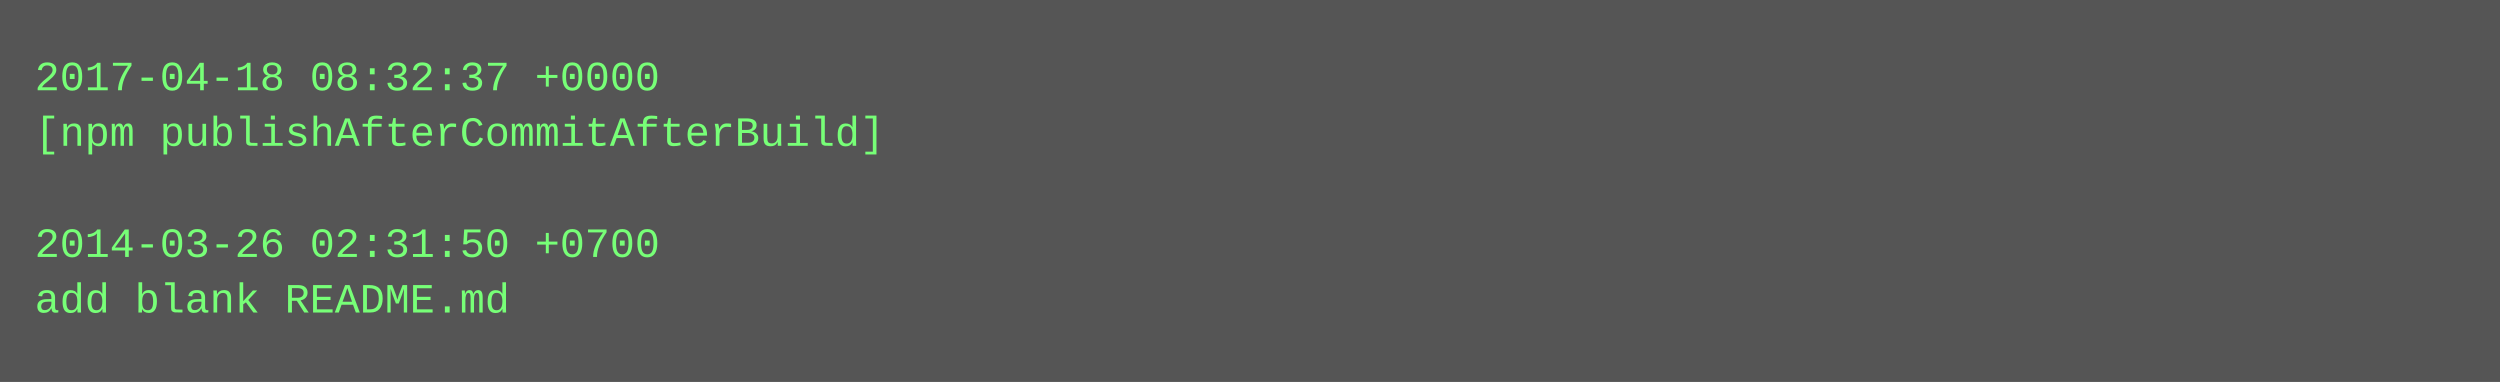
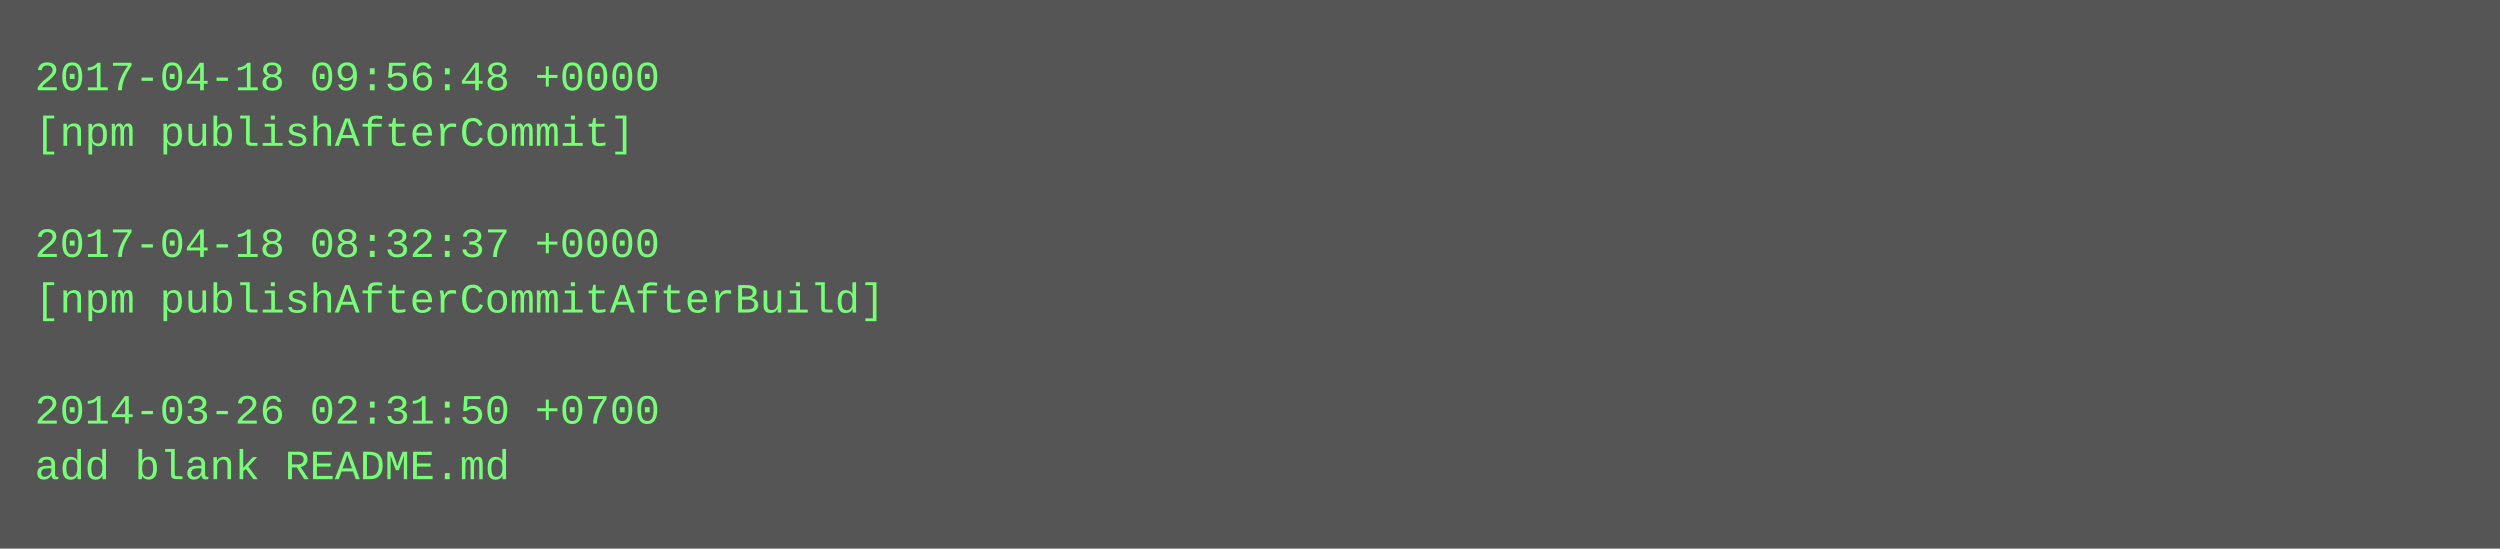
- <svg xmlns="http://www.w3.org/2000/svg" height="110" width="720">
-   <rect height="110" fill="#555" width="720" />
+ <svg xmlns="http://www.w3.org/2000/svg" height="158" width="720">
+   <rect height="158" fill="#555" width="720" />
  <text fill="#7f7" font-family="Courier New" font-size="12" xml:space="preserve">
-     <tspan x="10" y="26">2017-04-18 08:32:37 +0000</tspan>
-     <tspan x="10" y="42">[npm publishAfterCommitAfterBuild]</tspan>
+     <tspan x="10" y="26">2017-04-18 09:56:48 +0000</tspan>
+     <tspan x="10" y="42">[npm publishAfterCommit]</tspan>
    <tspan x="10" y="58" />
-     <tspan x="10" y="74">2014-03-26 02:31:50 +0700</tspan>
-     <tspan x="10" y="90">add blank README.md</tspan>
+     <tspan x="10" y="74">2017-04-18 08:32:37 +0000</tspan>
+     <tspan x="10" y="90">[npm publishAfterCommitAfterBuild]</tspan>
+     <tspan x="10" y="106" />
+     <tspan x="10" y="122">2014-03-26 02:31:50 +0700</tspan>
+     <tspan x="10" y="138">add blank README.md</tspan>
  </text>
</svg>
